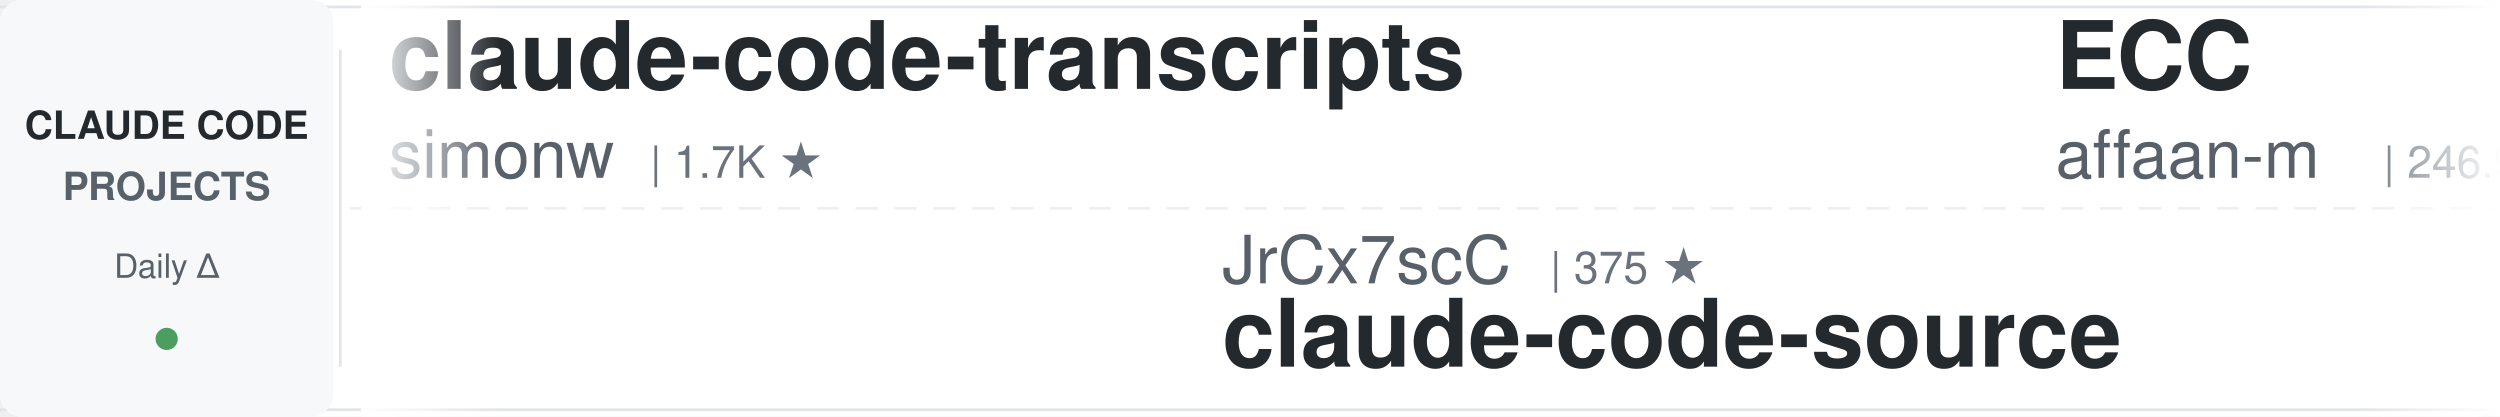
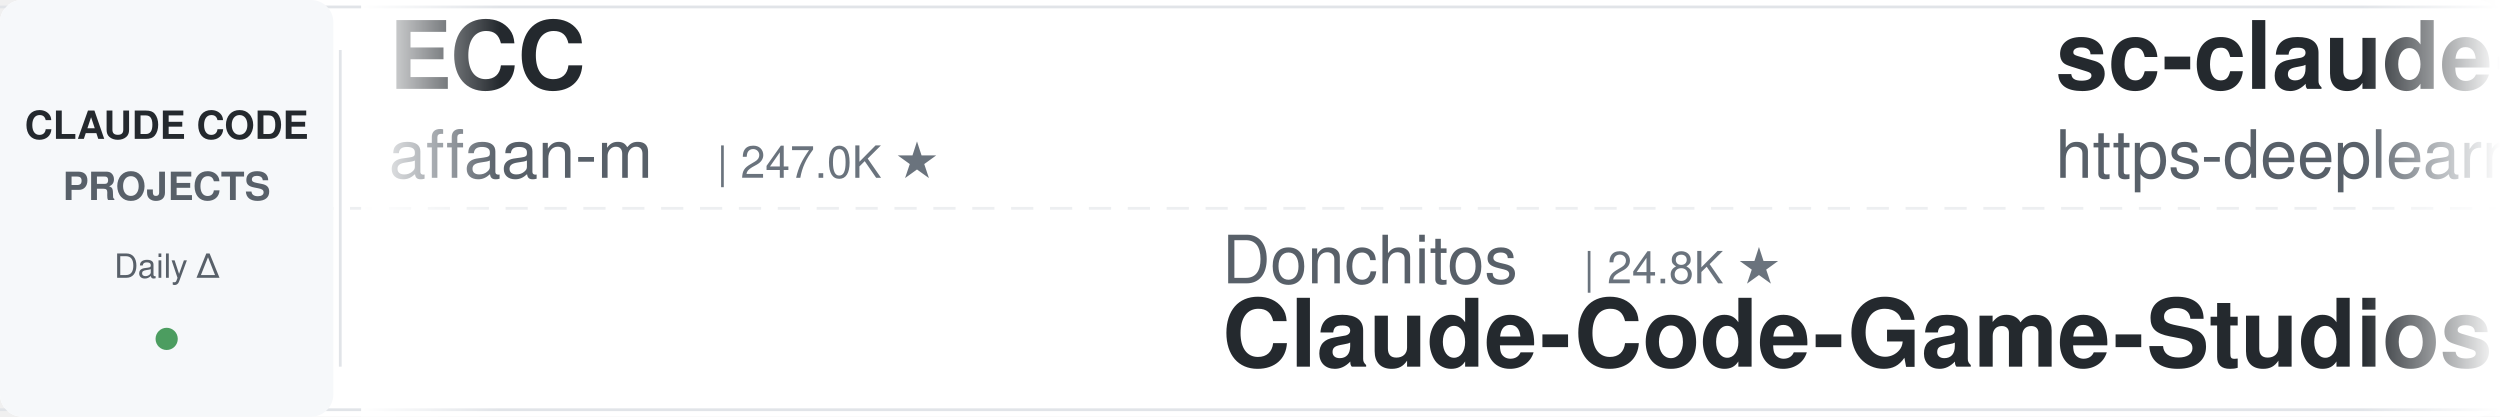
<svg xmlns="http://www.w3.org/2000/svg" width="900" height="150">
  <defs>
    <linearGradient id="leftFade" x1="0%" y1="0%" x2="100%" y2="0%">
      <stop offset="0%" style="stop-color:#ffffff;stop-opacity:1" />
      <stop offset="100%" style="stop-color:#ffffff;stop-opacity:0" />
    </linearGradient>
    <linearGradient id="rightFade" x1="0%" y1="0%" x2="100%" y2="0%">
      <stop offset="0%" style="stop-color:#ffffff;stop-opacity:0" />
      <stop offset="100%" style="stop-color:#ffffff;stop-opacity:1" />
    </linearGradient>
  </defs>
  <rect width="900" height="150" fill="#ffffff" rx="8" />
  <rect x="0" y="2" width="900" height="1" fill="#e1e4e8" />
  <rect x="0" y="147" width="900" height="1" fill="#e1e4e8" />
  <line x1="0" y1="75" x2="900" y2="75" stroke="#e1e4e8" stroke-width="1" stroke-dasharray="8 6" opacity="0.6" />
  <rect x="0" y="0" width="120" height="150" fill="#f6f8fa" rx="8" />
  <text x="60" y="50" font-family="-apple-system, BlinkMacSystemFont, 'Segoe UI', Helvetica, Arial, sans-serif" font-size="14" font-weight="600" fill="#24292e" text-anchor="middle">CLAUDE CODE</text>
  <text x="60" y="72" font-family="-apple-system, BlinkMacSystemFont, 'Segoe UI', Helvetica, Arial, sans-serif" font-size="14" font-weight="600" fill="#586069" text-anchor="middle">PROJECTS</text>
  <text x="60" y="100" font-family="-apple-system, BlinkMacSystemFont, 'Segoe UI', Helvetica, Arial, sans-serif" font-size="12" font-weight="500" fill="#586069" text-anchor="middle">Daily Δ</text>
  <circle cx="60" cy="122" r="4" fill="#22863a" opacity="0.8" />
  <rect x="122" y="18" width="1" height="114" fill="#e1e4e8" />
  <clipPath id="tickerClip">
    <rect x="130" y="0" width="770" height="150" />
  </clipPath>
  <g clip-path="url(#tickerClip)">
    <g id="tickerItems">
      <animateTransform attributeName="transform" attributeType="XML" type="translate" from="0 0" to="-3000 0" dur="54s" repeatCount="indefinite" />
      <g transform="translate(0, 0)">
-         <text x="140" y="32" font-family="-apple-system, BlinkMacSystemFont, 'Segoe UI', Helvetica, Arial, sans-serif" font-size="34" font-weight="600" fill="#24292e">claude-code-transcripts</text>
-         <text x="140" y="64" font-family="-apple-system, BlinkMacSystemFont, 'Segoe UI', Helvetica, Arial, sans-serif" font-size="24" font-weight="400" fill="#586069">simonw</text>
-         <text x="234" y="64" font-family="-apple-system, BlinkMacSystemFont, 'Segoe UI', Helvetica, Arial, sans-serif" font-size="16" font-weight="500" fill="#6a737d">| 1.7K ★</text>
+         <text x="140" y="32" font-family="-apple-system, BlinkMacSystemFont, 'Segoe UI', Helvetica, Arial, sans-serif" font-size="34" font-weight="600" fill="#24292e">ECC</text>
+         <text x="140" y="64" font-family="-apple-system, BlinkMacSystemFont, 'Segoe UI', Helvetica, Arial, sans-serif" font-size="24" font-weight="400" fill="#586069">affaan-m</text>
+         <text x="258" y="64" font-family="-apple-system, BlinkMacSystemFont, 'Segoe UI', Helvetica, Arial, sans-serif" font-size="16" font-weight="500" fill="#6a737d">| 247.0K ★</text>
      </g>
      <g transform="translate(300, 0)">
-         <text x="140" y="102" font-family="-apple-system, BlinkMacSystemFont, 'Segoe UI', Helvetica, Arial, sans-serif" font-size="24" font-weight="400" fill="#586069">JrCx7scC</text>
-         <text x="258" y="102" font-family="-apple-system, BlinkMacSystemFont, 'Segoe UI', Helvetica, Arial, sans-serif" font-size="16" font-weight="500" fill="#6a737d">| 375 ★</text>
+         <text x="140" y="102" font-family="-apple-system, BlinkMacSystemFont, 'Segoe UI', Helvetica, Arial, sans-serif" font-size="24" font-weight="400" fill="#586069">Donchitos</text>
+         <text x="270" y="102" font-family="-apple-system, BlinkMacSystemFont, 'Segoe UI', Helvetica, Arial, sans-serif" font-size="16" font-weight="500" fill="#6a737d">| 24.8K ★</text>
+         <text x="140" y="132" font-family="-apple-system, BlinkMacSystemFont, 'Segoe UI', Helvetica, Arial, sans-serif" font-size="34" font-weight="600" fill="#24292e">Claude-Code-Game-Studios</text>
+       </g>
+       <g transform="translate(600, 0)">
+         <text x="140" y="32" font-family="-apple-system, BlinkMacSystemFont, 'Segoe UI', Helvetica, Arial, sans-serif" font-size="34" font-weight="600" fill="#24292e">sc-claude-code-files</text>
+         <text x="140" y="64" font-family="-apple-system, BlinkMacSystemFont, 'Segoe UI', Helvetica, Arial, sans-serif" font-size="24" font-weight="400" fill="#586069">https-deeplearning-ai</text>
+         <text x="414" y="64" font-family="-apple-system, BlinkMacSystemFont, 'Segoe UI', Helvetica, Arial, sans-serif" font-size="16" font-weight="500" fill="#6a737d">| 545 ★</text>
+       </g>
+       <g transform="translate(900, 0)">
+         <text x="140" y="102" font-family="-apple-system, BlinkMacSystemFont, 'Segoe UI', Helvetica, Arial, sans-serif" font-size="24" font-weight="400" fill="#586069">jqueryscript</text>
+         <text x="306" y="102" font-family="-apple-system, BlinkMacSystemFont, 'Segoe UI', Helvetica, Arial, sans-serif" font-size="16" font-weight="500" fill="#6a737d">| 508 ★</text>
+         <text x="140" y="132" font-family="-apple-system, BlinkMacSystemFont, 'Segoe UI', Helvetica, Arial, sans-serif" font-size="34" font-weight="600" fill="#24292e">awesome-claude-code</text>
+       </g>
+       <g transform="translate(1200, 0)">
+         <text x="140" y="32" font-family="-apple-system, BlinkMacSystemFont, 'Segoe UI', Helvetica, Arial, sans-serif" font-size="34" font-weight="600" fill="#24292e">claude-code-video-toolki...</text>
+         <text x="140" y="64" font-family="-apple-system, BlinkMacSystemFont, 'Segoe UI', Helvetica, Arial, sans-serif" font-size="24" font-weight="400" fill="#586069">digitalsamba</text>
+         <text x="306" y="64" font-family="-apple-system, BlinkMacSystemFont, 'Segoe UI', Helvetica, Arial, sans-serif" font-size="16" font-weight="500" fill="#6a737d">| 2.0K ★</text>
+       </g>
+       <g transform="translate(1500, 0)">
+         <text x="140" y="102" font-family="-apple-system, BlinkMacSystemFont, 'Segoe UI', Helvetica, Arial, sans-serif" font-size="24" font-weight="400" fill="#586069">andrew-kramer-inno</text>
+         <text x="378" y="102" font-family="-apple-system, BlinkMacSystemFont, 'Segoe UI', Helvetica, Arial, sans-serif" font-size="16" font-weight="500" fill="#6a737d">| 596 ★</text>
+         <text x="140" y="132" font-family="-apple-system, BlinkMacSystemFont, 'Segoe UI', Helvetica, Arial, sans-serif" font-size="34" font-weight="600" fill="#24292e">claude-code-source-build</text>
+       </g>
+       <g transform="translate(1800, 0)">
+         <text x="140" y="32" font-family="-apple-system, BlinkMacSystemFont, 'Segoe UI', Helvetica, Arial, sans-serif" font-size="34" font-weight="600" fill="#24292e">claude-code-rust</text>
+         <text x="140" y="64" font-family="-apple-system, BlinkMacSystemFont, 'Segoe UI', Helvetica, Arial, sans-serif" font-size="24" font-weight="400" fill="#586069">lorryjovens-hub</text>
+         <text x="342" y="64" font-family="-apple-system, BlinkMacSystemFont, 'Segoe UI', Helvetica, Arial, sans-serif" font-size="16" font-weight="500" fill="#6a737d">| 1.7K ★</text>
+       </g>
+       <g transform="translate(2100, 0)">
+         <text x="140" y="102" font-family="-apple-system, BlinkMacSystemFont, 'Segoe UI', Helvetica, Arial, sans-serif" font-size="24" font-weight="400" fill="#586069">asgeirtj</text>
+         <text x="258" y="102" font-family="-apple-system, BlinkMacSystemFont, 'Segoe UI', Helvetica, Arial, sans-serif" font-size="16" font-weight="500" fill="#6a737d">| 64.1K ★</text>
+         <text x="140" y="132" font-family="-apple-system, BlinkMacSystemFont, 'Segoe UI', Helvetica, Arial, sans-serif" font-size="34" font-weight="600" fill="#24292e">system_prompts_leaks</text>
+       </g>
+       <g transform="translate(2400, 0)">
+         <text x="140" y="32" font-family="-apple-system, BlinkMacSystemFont, 'Segoe UI', Helvetica, Arial, sans-serif" font-size="34" font-weight="600" fill="#24292e">skills</text>
+         <text x="140" y="64" font-family="-apple-system, BlinkMacSystemFont, 'Segoe UI', Helvetica, Arial, sans-serif" font-size="24" font-weight="400" fill="#586069">anthropics</text>
+         <text x="282" y="64" font-family="-apple-system, BlinkMacSystemFont, 'Segoe UI', Helvetica, Arial, sans-serif" font-size="16" font-weight="500" fill="#6a737d">| 173.6K ★</text>
+       </g>
+       <g transform="translate(2700, 0)">
+         <text x="140" y="102" font-family="-apple-system, BlinkMacSystemFont, 'Segoe UI', Helvetica, Arial, sans-serif" font-size="24" font-weight="400" fill="#586069">hangsman</text>
+         <text x="258" y="102" font-family="-apple-system, BlinkMacSystemFont, 'Segoe UI', Helvetica, Arial, sans-serif" font-size="16" font-weight="500" fill="#6a737d">| 792 ★</text>
        <text x="140" y="132" font-family="-apple-system, BlinkMacSystemFont, 'Segoe UI', Helvetica, Arial, sans-serif" font-size="34" font-weight="600" fill="#24292e">claude-code-source</text>
      </g>
-       <g transform="translate(600, 0)">
+       <g transform="translate(3000, 0)">
        <text x="140" y="32" font-family="-apple-system, BlinkMacSystemFont, 'Segoe UI', Helvetica, Arial, sans-serif" font-size="34" font-weight="600" fill="#24292e">ECC</text>
        <text x="140" y="64" font-family="-apple-system, BlinkMacSystemFont, 'Segoe UI', Helvetica, Arial, sans-serif" font-size="24" font-weight="400" fill="#586069">affaan-m</text>
-         <text x="258" y="64" font-family="-apple-system, BlinkMacSystemFont, 'Segoe UI', Helvetica, Arial, sans-serif" font-size="16" font-weight="500" fill="#6a737d">| 246.9K ★</text>
-       </g>
-       <g transform="translate(900, 0)">
-         <text x="140" y="102" font-family="-apple-system, BlinkMacSystemFont, 'Segoe UI', Helvetica, Arial, sans-serif" font-size="24" font-weight="400" fill="#586069">anthropics</text>
-         <text x="282" y="102" font-family="-apple-system, BlinkMacSystemFont, 'Segoe UI', Helvetica, Arial, sans-serif" font-size="16" font-weight="500" fill="#6a737d">| 6.2K ★</text>
-         <text x="140" y="132" font-family="-apple-system, BlinkMacSystemFont, 'Segoe UI', Helvetica, Arial, sans-serif" font-size="34" font-weight="600" fill="#24292e">claude-code-security-rev...</text>
-       </g>
-       <g transform="translate(1200, 0)">
-         <text x="140" y="32" font-family="-apple-system, BlinkMacSystemFont, 'Segoe UI', Helvetica, Arial, sans-serif" font-size="34" font-weight="600" fill="#24292e">Claude-Code-Game-Studios</text>
-         <text x="140" y="64" font-family="-apple-system, BlinkMacSystemFont, 'Segoe UI', Helvetica, Arial, sans-serif" font-size="24" font-weight="400" fill="#586069">Donchitos</text>
-         <text x="270" y="64" font-family="-apple-system, BlinkMacSystemFont, 'Segoe UI', Helvetica, Arial, sans-serif" font-size="16" font-weight="500" fill="#6a737d">| 24.8K ★</text>
-       </g>
-       <g transform="translate(1500, 0)">
-         <text x="140" y="102" font-family="-apple-system, BlinkMacSystemFont, 'Segoe UI', Helvetica, Arial, sans-serif" font-size="24" font-weight="400" fill="#586069">Maciek-roboblog</text>
-         <text x="342" y="102" font-family="-apple-system, BlinkMacSystemFont, 'Segoe UI', Helvetica, Arial, sans-serif" font-size="16" font-weight="500" fill="#6a737d">| 8.7K ★</text>
-         <text x="140" y="132" font-family="-apple-system, BlinkMacSystemFont, 'Segoe UI', Helvetica, Arial, sans-serif" font-size="34" font-weight="600" fill="#24292e">Claude-Code-Usage-Monito...</text>
-       </g>
-       <g transform="translate(1800, 0)">
-         <text x="140" y="32" font-family="-apple-system, BlinkMacSystemFont, 'Segoe UI', Helvetica, Arial, sans-serif" font-size="34" font-weight="600" fill="#24292e">ClaudeCodeAgents</text>
-         <text x="140" y="64" font-family="-apple-system, BlinkMacSystemFont, 'Segoe UI', Helvetica, Arial, sans-serif" font-size="24" font-weight="400" fill="#586069">darcyegb</text>
-         <text x="258" y="64" font-family="-apple-system, BlinkMacSystemFont, 'Segoe UI', Helvetica, Arial, sans-serif" font-size="16" font-weight="500" fill="#6a737d">| 759 ★</text>
-       </g>
-       <g transform="translate(2100, 0)">
-         <text x="140" y="102" font-family="-apple-system, BlinkMacSystemFont, 'Segoe UI', Helvetica, Arial, sans-serif" font-size="24" font-weight="400" fill="#586069">anthropics</text>
-         <text x="282" y="102" font-family="-apple-system, BlinkMacSystemFont, 'Segoe UI', Helvetica, Arial, sans-serif" font-size="16" font-weight="500" fill="#6a737d">| 173.5K ★</text>
-         <text x="140" y="132" font-family="-apple-system, BlinkMacSystemFont, 'Segoe UI', Helvetica, Arial, sans-serif" font-size="34" font-weight="600" fill="#24292e">skills</text>
-       </g>
-       <g transform="translate(2400, 0)">
-         <text x="140" y="32" font-family="-apple-system, BlinkMacSystemFont, 'Segoe UI', Helvetica, Arial, sans-serif" font-size="34" font-weight="600" fill="#24292e">claude-code-tips</text>
-         <text x="140" y="64" font-family="-apple-system, BlinkMacSystemFont, 'Segoe UI', Helvetica, Arial, sans-serif" font-size="24" font-weight="400" fill="#586069">ykdojo</text>
-         <text x="234" y="64" font-family="-apple-system, BlinkMacSystemFont, 'Segoe UI', Helvetica, Arial, sans-serif" font-size="16" font-weight="500" fill="#6a737d">| 10.0K ★</text>
-       </g>
-       <g transform="translate(2700, 0)">
-         <text x="140" y="102" font-family="-apple-system, BlinkMacSystemFont, 'Segoe UI', Helvetica, Arial, sans-serif" font-size="24" font-weight="400" fill="#586069">kodu-ai</text>
-         <text x="246" y="102" font-family="-apple-system, BlinkMacSystemFont, 'Segoe UI', Helvetica, Arial, sans-serif" font-size="16" font-weight="500" fill="#6a737d">| 5.2K ★</text>
-         <text x="140" y="132" font-family="-apple-system, BlinkMacSystemFont, 'Segoe UI', Helvetica, Arial, sans-serif" font-size="34" font-weight="600" fill="#24292e">claude-coder</text>
-       </g>
-       <g transform="translate(3000, 0)">
-         <text x="140" y="32" font-family="-apple-system, BlinkMacSystemFont, 'Segoe UI', Helvetica, Arial, sans-serif" font-size="34" font-weight="600" fill="#24292e">claude-code-transcripts</text>
-         <text x="140" y="64" font-family="-apple-system, BlinkMacSystemFont, 'Segoe UI', Helvetica, Arial, sans-serif" font-size="24" font-weight="400" fill="#586069">simonw</text>
-         <text x="234" y="64" font-family="-apple-system, BlinkMacSystemFont, 'Segoe UI', Helvetica, Arial, sans-serif" font-size="16" font-weight="500" fill="#6a737d">| 1.7K ★</text>
+         <text x="258" y="64" font-family="-apple-system, BlinkMacSystemFont, 'Segoe UI', Helvetica, Arial, sans-serif" font-size="16" font-weight="500" fill="#6a737d">| 247.0K ★</text>
      </g>
      <g transform="translate(3300, 0)">
-         <text x="140" y="102" font-family="-apple-system, BlinkMacSystemFont, 'Segoe UI', Helvetica, Arial, sans-serif" font-size="24" font-weight="400" fill="#586069">JrCx7scC</text>
-         <text x="258" y="102" font-family="-apple-system, BlinkMacSystemFont, 'Segoe UI', Helvetica, Arial, sans-serif" font-size="16" font-weight="500" fill="#6a737d">| 375 ★</text>
-         <text x="140" y="132" font-family="-apple-system, BlinkMacSystemFont, 'Segoe UI', Helvetica, Arial, sans-serif" font-size="34" font-weight="600" fill="#24292e">claude-code-source</text>
+         <text x="140" y="102" font-family="-apple-system, BlinkMacSystemFont, 'Segoe UI', Helvetica, Arial, sans-serif" font-size="24" font-weight="400" fill="#586069">Donchitos</text>
+         <text x="270" y="102" font-family="-apple-system, BlinkMacSystemFont, 'Segoe UI', Helvetica, Arial, sans-serif" font-size="16" font-weight="500" fill="#6a737d">| 24.8K ★</text>
+         <text x="140" y="132" font-family="-apple-system, BlinkMacSystemFont, 'Segoe UI', Helvetica, Arial, sans-serif" font-size="34" font-weight="600" fill="#24292e">Claude-Code-Game-Studios</text>
      </g>
      <g transform="translate(3600, 0)">
-         <text x="140" y="32" font-family="-apple-system, BlinkMacSystemFont, 'Segoe UI', Helvetica, Arial, sans-serif" font-size="34" font-weight="600" fill="#24292e">ECC</text>
-         <text x="140" y="64" font-family="-apple-system, BlinkMacSystemFont, 'Segoe UI', Helvetica, Arial, sans-serif" font-size="24" font-weight="400" fill="#586069">affaan-m</text>
-         <text x="258" y="64" font-family="-apple-system, BlinkMacSystemFont, 'Segoe UI', Helvetica, Arial, sans-serif" font-size="16" font-weight="500" fill="#6a737d">| 246.9K ★</text>
+         <text x="140" y="32" font-family="-apple-system, BlinkMacSystemFont, 'Segoe UI', Helvetica, Arial, sans-serif" font-size="34" font-weight="600" fill="#24292e">sc-claude-code-files</text>
+         <text x="140" y="64" font-family="-apple-system, BlinkMacSystemFont, 'Segoe UI', Helvetica, Arial, sans-serif" font-size="24" font-weight="400" fill="#586069">https-deeplearning-ai</text>
+         <text x="414" y="64" font-family="-apple-system, BlinkMacSystemFont, 'Segoe UI', Helvetica, Arial, sans-serif" font-size="16" font-weight="500" fill="#6a737d">| 545 ★</text>
      </g>
      <g transform="translate(3900, 0)">
-         <text x="140" y="102" font-family="-apple-system, BlinkMacSystemFont, 'Segoe UI', Helvetica, Arial, sans-serif" font-size="24" font-weight="400" fill="#586069">anthropics</text>
-         <text x="282" y="102" font-family="-apple-system, BlinkMacSystemFont, 'Segoe UI', Helvetica, Arial, sans-serif" font-size="16" font-weight="500" fill="#6a737d">| 6.2K ★</text>
-         <text x="140" y="132" font-family="-apple-system, BlinkMacSystemFont, 'Segoe UI', Helvetica, Arial, sans-serif" font-size="34" font-weight="600" fill="#24292e">claude-code-security-rev...</text>
+         <text x="140" y="102" font-family="-apple-system, BlinkMacSystemFont, 'Segoe UI', Helvetica, Arial, sans-serif" font-size="24" font-weight="400" fill="#586069">jqueryscript</text>
+         <text x="306" y="102" font-family="-apple-system, BlinkMacSystemFont, 'Segoe UI', Helvetica, Arial, sans-serif" font-size="16" font-weight="500" fill="#6a737d">| 508 ★</text>
+         <text x="140" y="132" font-family="-apple-system, BlinkMacSystemFont, 'Segoe UI', Helvetica, Arial, sans-serif" font-size="34" font-weight="600" fill="#24292e">awesome-claude-code</text>
      </g>
    </g>
  </g>
  <rect x="130" y="0" width="50" height="150" fill="url(#leftFade)" />
  <rect x="850" y="0" width="50" height="150" fill="url(#rightFade)" />
</svg>
